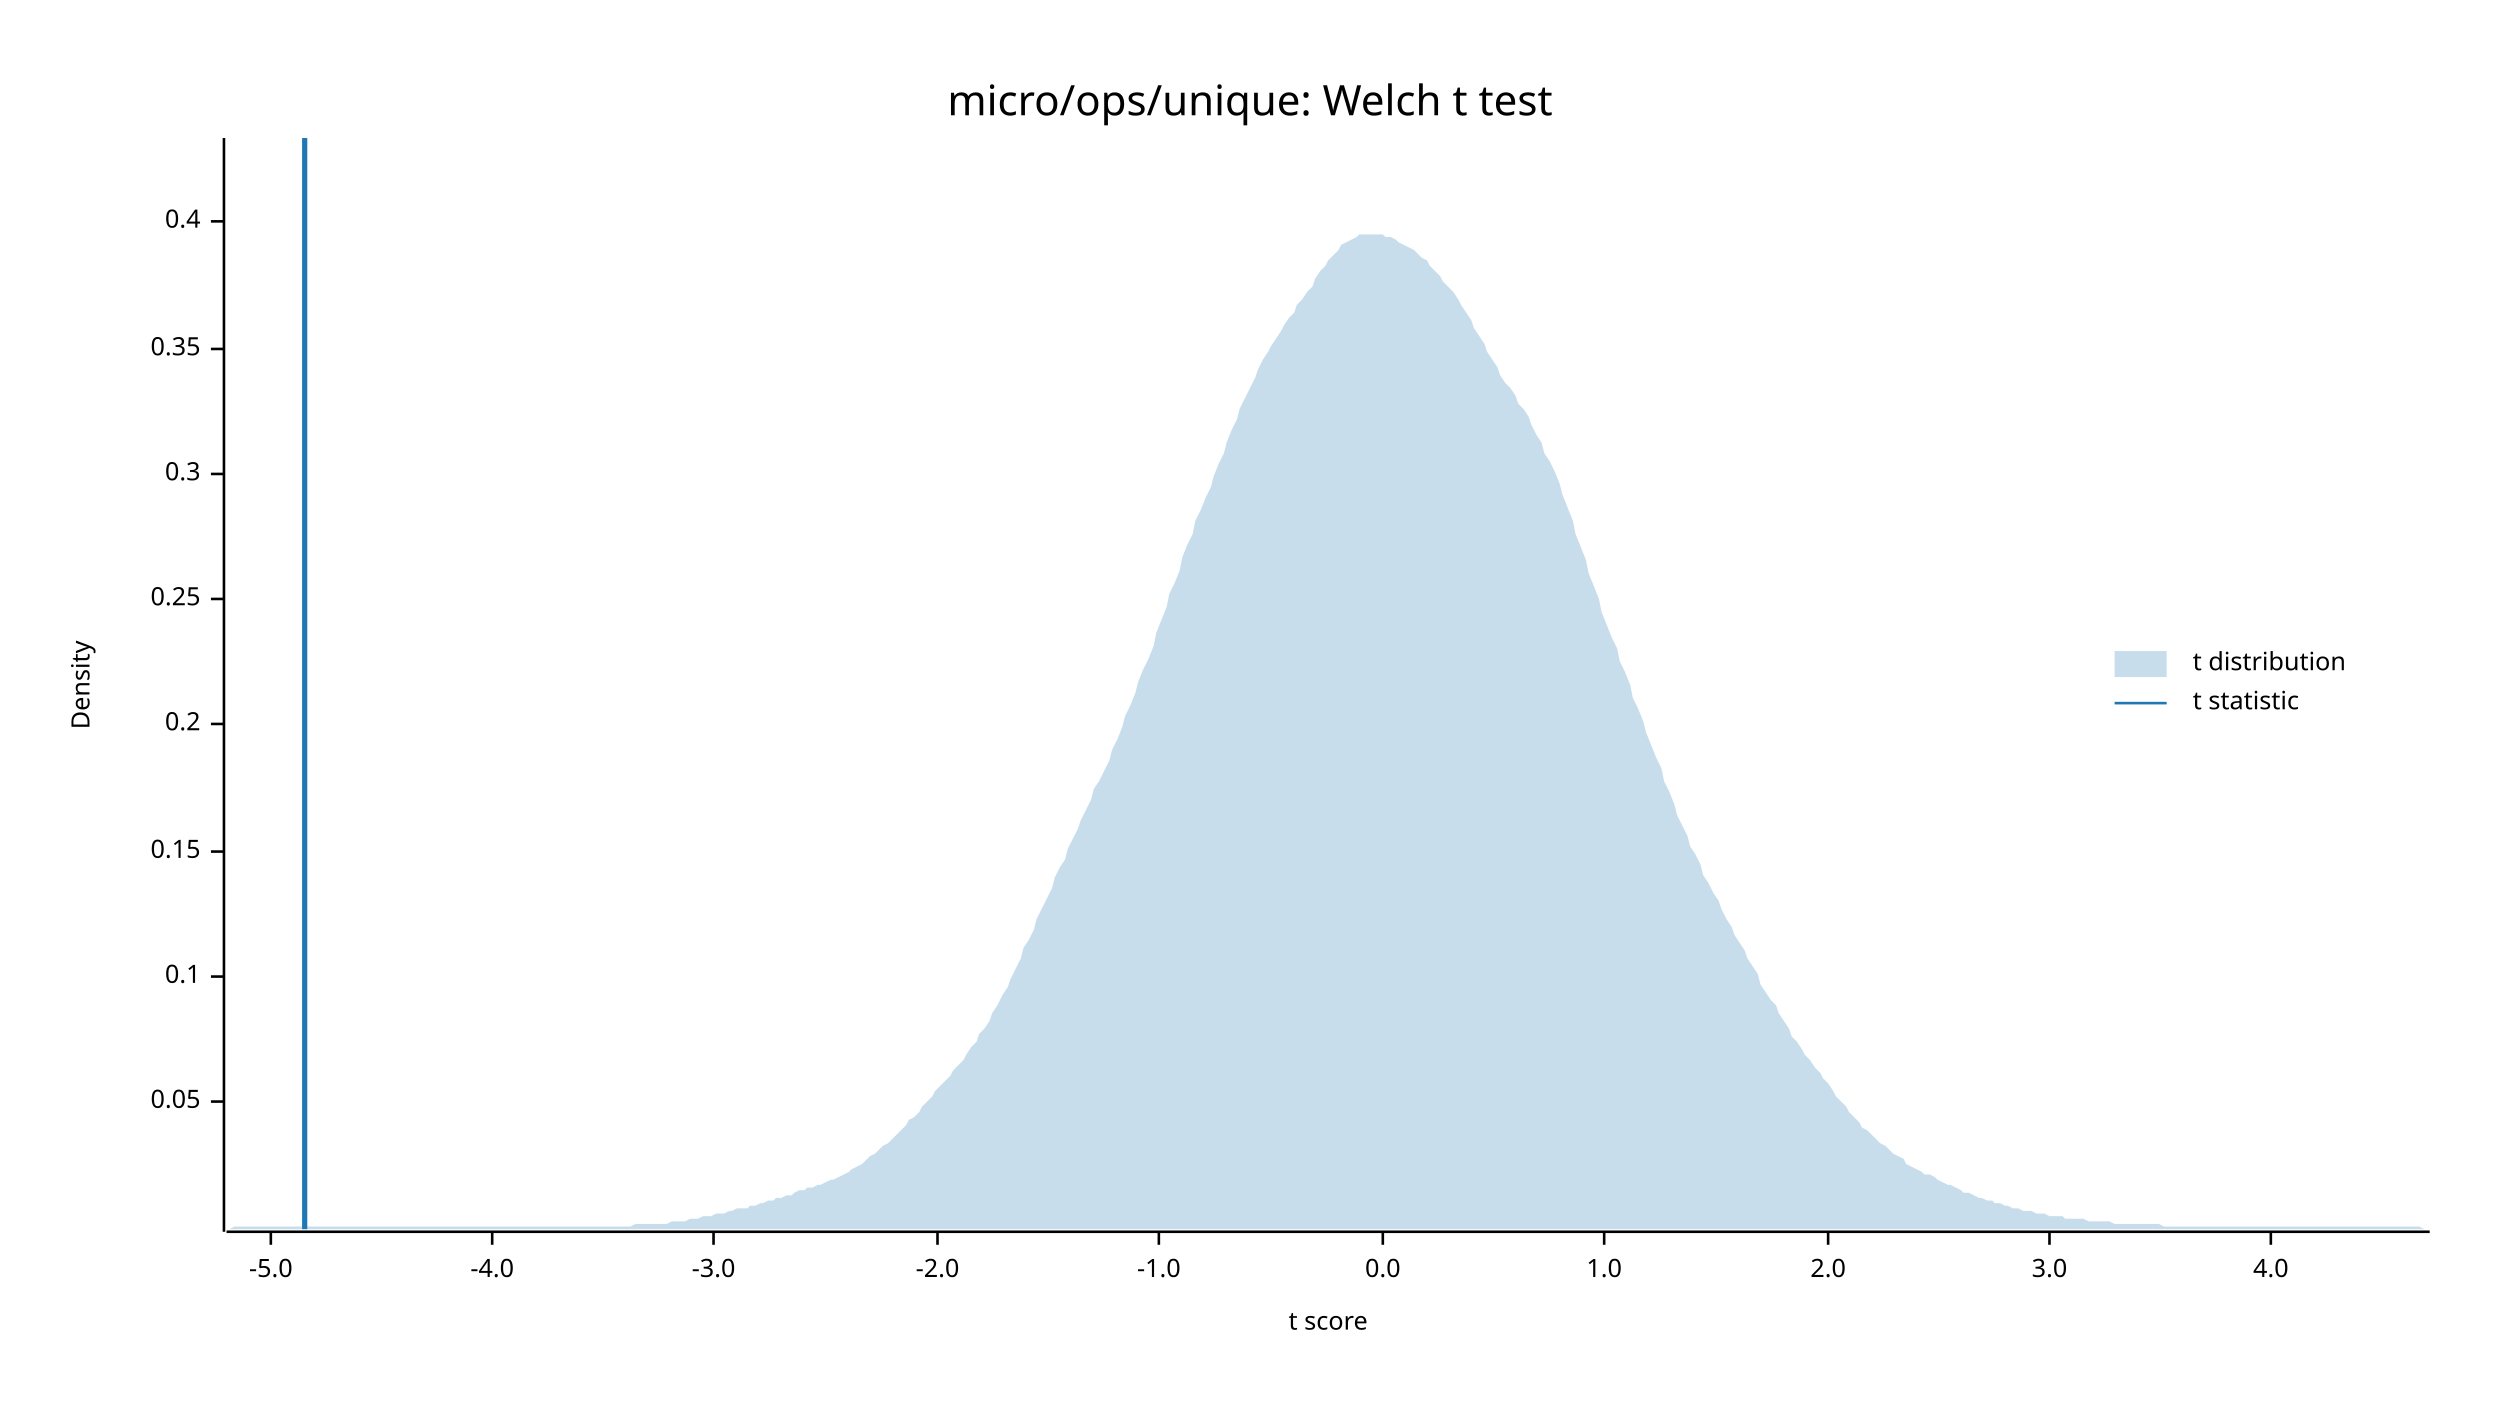
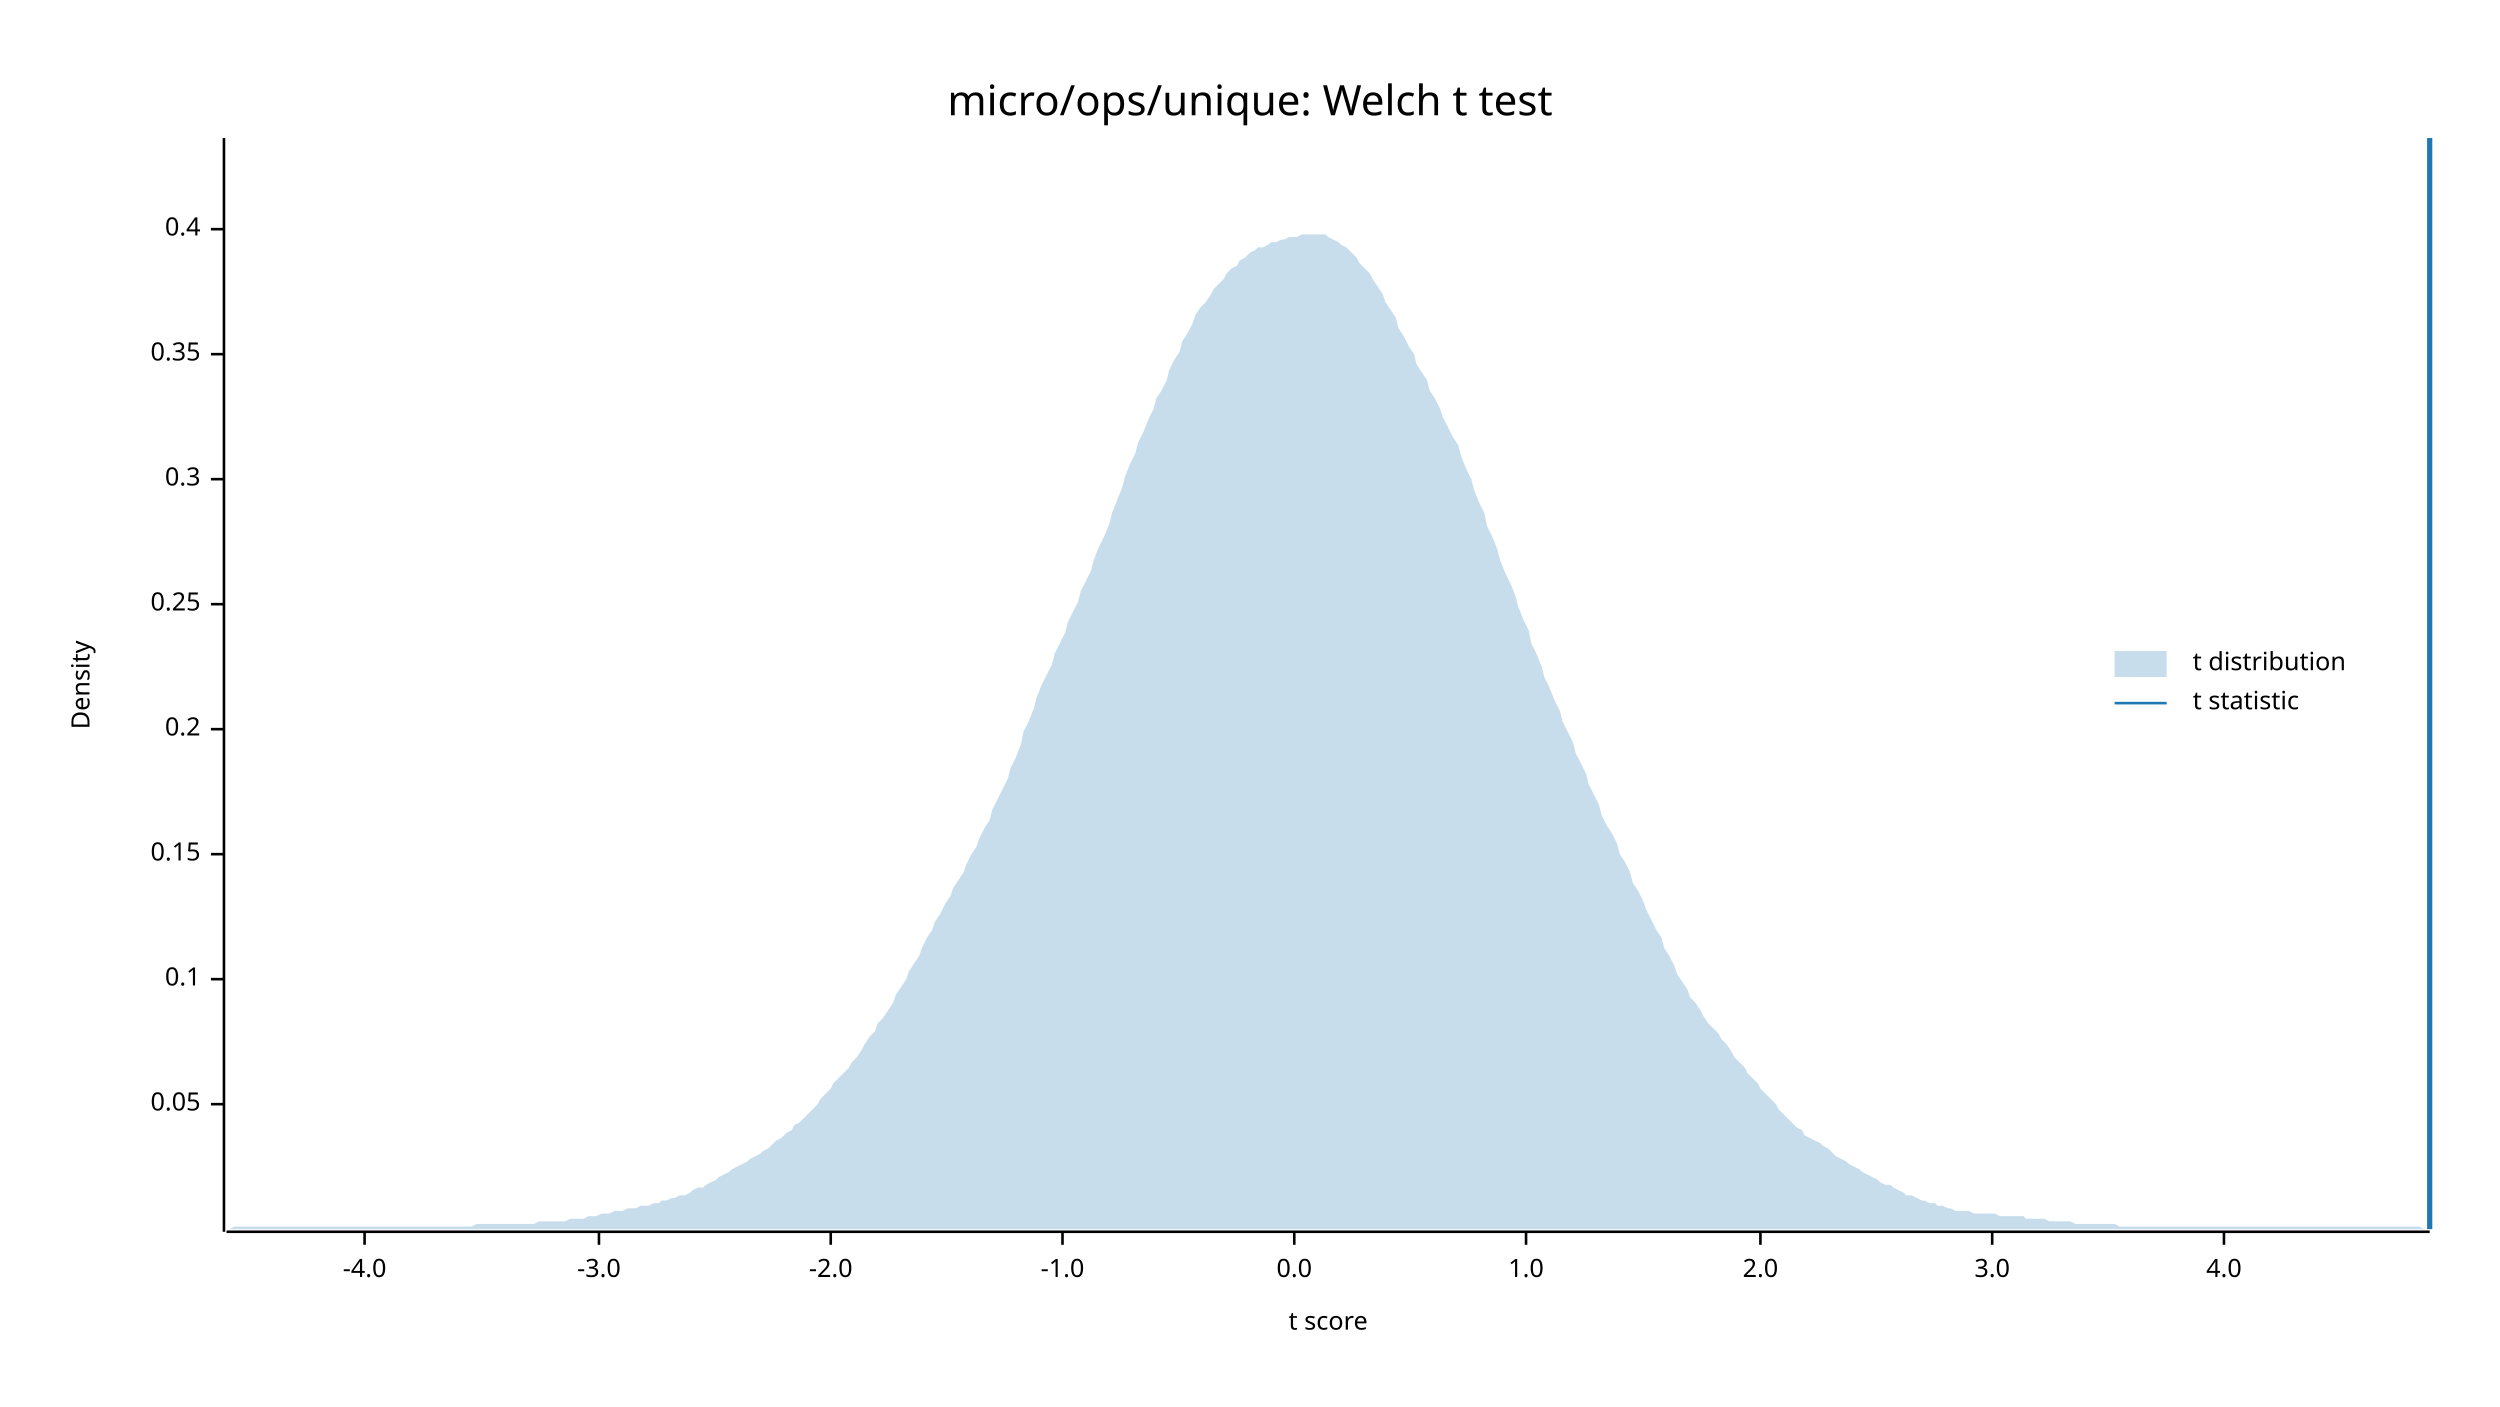
<svg xmlns="http://www.w3.org/2000/svg" width="960" height="540" viewBox="0 0 960 540">
  <text x="480" y="32" dy="0.76em" text-anchor="middle" font-family="sans-serif" font-size="16.129" opacity="1" fill="#000000">
micro/ops/unique: Welch t test
</text>
  <text x="27" y="263" dy="0.76em" text-anchor="middle" font-family="sans-serif" font-size="9.677" opacity="1" fill="#000000" transform="rotate(270, 27, 263)">
Density
</text>
  <text x="510" y="513" dy="-0.5ex" text-anchor="middle" font-family="sans-serif" font-size="9.677" opacity="1" fill="#000000">
t score
</text>
  <polyline fill="none" opacity="1" stroke="#000000" stroke-width="1" points="86,53 86,473 " />
-   <text x="77" y="423" dy="0.5ex" text-anchor="end" font-family="sans-serif" font-size="9.677" opacity="1" fill="#000000">
+   <text x="77" y="424" dy="0.5ex" text-anchor="end" font-family="sans-serif" font-size="9.677" opacity="1" fill="#000000">
0.05
</text>
-   <polyline fill="none" opacity="1" stroke="#000000" stroke-width="1" points="81,423 86,423 " />
-   <text x="77" y="375" dy="0.5ex" text-anchor="end" font-family="sans-serif" font-size="9.677" opacity="1" fill="#000000">
+   <polyline fill="none" opacity="1" stroke="#000000" stroke-width="1" points="81,424 86,424 " />
+   <text x="77" y="376" dy="0.5ex" text-anchor="end" font-family="sans-serif" font-size="9.677" opacity="1" fill="#000000">
0.1
</text>
-   <polyline fill="none" opacity="1" stroke="#000000" stroke-width="1" points="81,375 86,375 " />
-   <text x="77" y="327" dy="0.5ex" text-anchor="end" font-family="sans-serif" font-size="9.677" opacity="1" fill="#000000">
+   <polyline fill="none" opacity="1" stroke="#000000" stroke-width="1" points="81,376 86,376 " />
+   <text x="77" y="328" dy="0.5ex" text-anchor="end" font-family="sans-serif" font-size="9.677" opacity="1" fill="#000000">
0.15
</text>
-   <polyline fill="none" opacity="1" stroke="#000000" stroke-width="1" points="81,327 86,327 " />
-   <text x="77" y="278" dy="0.5ex" text-anchor="end" font-family="sans-serif" font-size="9.677" opacity="1" fill="#000000">
+   <polyline fill="none" opacity="1" stroke="#000000" stroke-width="1" points="81,328 86,328 " />
+   <text x="77" y="280" dy="0.5ex" text-anchor="end" font-family="sans-serif" font-size="9.677" opacity="1" fill="#000000">
0.2
</text>
-   <polyline fill="none" opacity="1" stroke="#000000" stroke-width="1" points="81,278 86,278 " />
-   <text x="77" y="230" dy="0.5ex" text-anchor="end" font-family="sans-serif" font-size="9.677" opacity="1" fill="#000000">
+   <polyline fill="none" opacity="1" stroke="#000000" stroke-width="1" points="81,280 86,280 " />
+   <text x="77" y="232" dy="0.5ex" text-anchor="end" font-family="sans-serif" font-size="9.677" opacity="1" fill="#000000">
0.25
</text>
-   <polyline fill="none" opacity="1" stroke="#000000" stroke-width="1" points="81,230 86,230 " />
-   <text x="77" y="182" dy="0.5ex" text-anchor="end" font-family="sans-serif" font-size="9.677" opacity="1" fill="#000000">
+   <polyline fill="none" opacity="1" stroke="#000000" stroke-width="1" points="81,232 86,232 " />
+   <text x="77" y="184" dy="0.5ex" text-anchor="end" font-family="sans-serif" font-size="9.677" opacity="1" fill="#000000">
0.3
</text>
-   <polyline fill="none" opacity="1" stroke="#000000" stroke-width="1" points="81,182 86,182 " />
-   <text x="77" y="134" dy="0.5ex" text-anchor="end" font-family="sans-serif" font-size="9.677" opacity="1" fill="#000000">
+   <polyline fill="none" opacity="1" stroke="#000000" stroke-width="1" points="81,184 86,184 " />
+   <text x="77" y="136" dy="0.5ex" text-anchor="end" font-family="sans-serif" font-size="9.677" opacity="1" fill="#000000">
0.35
</text>
-   <polyline fill="none" opacity="1" stroke="#000000" stroke-width="1" points="81,134 86,134 " />
-   <text x="77" y="85" dy="0.5ex" text-anchor="end" font-family="sans-serif" font-size="9.677" opacity="1" fill="#000000">
+   <polyline fill="none" opacity="1" stroke="#000000" stroke-width="1" points="81,136 86,136 " />
+   <text x="77" y="88" dy="0.5ex" text-anchor="end" font-family="sans-serif" font-size="9.677" opacity="1" fill="#000000">
0.4
</text>
-   <polyline fill="none" opacity="1" stroke="#000000" stroke-width="1" points="81,85 86,85 " />
+   <polyline fill="none" opacity="1" stroke="#000000" stroke-width="1" points="81,88 86,88 " />
  <polyline fill="none" opacity="1" stroke="#000000" stroke-width="1" points="87,473 933,473 " />
-   <text x="104" y="483" dy="0.76em" text-anchor="middle" font-family="sans-serif" font-size="9.677" opacity="1" fill="#000000">
- -5.0
- </text>
-   <polyline fill="none" opacity="1" stroke="#000000" stroke-width="1" points="104,473 104,478 " />
-   <text x="189" y="483" dy="0.76em" text-anchor="middle" font-family="sans-serif" font-size="9.677" opacity="1" fill="#000000">
+   <text x="140" y="483" dy="0.76em" text-anchor="middle" font-family="sans-serif" font-size="9.677" opacity="1" fill="#000000">
-4.0
</text>
-   <polyline fill="none" opacity="1" stroke="#000000" stroke-width="1" points="189,473 189,478 " />
-   <text x="274" y="483" dy="0.76em" text-anchor="middle" font-family="sans-serif" font-size="9.677" opacity="1" fill="#000000">
+   <polyline fill="none" opacity="1" stroke="#000000" stroke-width="1" points="140,473 140,478 " />
+   <text x="230" y="483" dy="0.76em" text-anchor="middle" font-family="sans-serif" font-size="9.677" opacity="1" fill="#000000">
-3.0
</text>
-   <polyline fill="none" opacity="1" stroke="#000000" stroke-width="1" points="274,473 274,478 " />
-   <text x="360" y="483" dy="0.76em" text-anchor="middle" font-family="sans-serif" font-size="9.677" opacity="1" fill="#000000">
+   <polyline fill="none" opacity="1" stroke="#000000" stroke-width="1" points="230,473 230,478 " />
+   <text x="319" y="483" dy="0.76em" text-anchor="middle" font-family="sans-serif" font-size="9.677" opacity="1" fill="#000000">
-2.0
</text>
-   <polyline fill="none" opacity="1" stroke="#000000" stroke-width="1" points="360,473 360,478 " />
-   <text x="445" y="483" dy="0.76em" text-anchor="middle" font-family="sans-serif" font-size="9.677" opacity="1" fill="#000000">
+   <polyline fill="none" opacity="1" stroke="#000000" stroke-width="1" points="319,473 319,478 " />
+   <text x="408" y="483" dy="0.76em" text-anchor="middle" font-family="sans-serif" font-size="9.677" opacity="1" fill="#000000">
-1.0
</text>
-   <polyline fill="none" opacity="1" stroke="#000000" stroke-width="1" points="445,473 445,478 " />
-   <text x="531" y="483" dy="0.76em" text-anchor="middle" font-family="sans-serif" font-size="9.677" opacity="1" fill="#000000">
+   <polyline fill="none" opacity="1" stroke="#000000" stroke-width="1" points="408,473 408,478 " />
+   <text x="497" y="483" dy="0.76em" text-anchor="middle" font-family="sans-serif" font-size="9.677" opacity="1" fill="#000000">
0.0
</text>
-   <polyline fill="none" opacity="1" stroke="#000000" stroke-width="1" points="531,473 531,478 " />
-   <text x="616" y="483" dy="0.76em" text-anchor="middle" font-family="sans-serif" font-size="9.677" opacity="1" fill="#000000">
+   <polyline fill="none" opacity="1" stroke="#000000" stroke-width="1" points="497,473 497,478 " />
+   <text x="586" y="483" dy="0.76em" text-anchor="middle" font-family="sans-serif" font-size="9.677" opacity="1" fill="#000000">
1.0
</text>
-   <polyline fill="none" opacity="1" stroke="#000000" stroke-width="1" points="616,473 616,478 " />
-   <text x="702" y="483" dy="0.76em" text-anchor="middle" font-family="sans-serif" font-size="9.677" opacity="1" fill="#000000">
+   <polyline fill="none" opacity="1" stroke="#000000" stroke-width="1" points="586,473 586,478 " />
+   <text x="676" y="483" dy="0.76em" text-anchor="middle" font-family="sans-serif" font-size="9.677" opacity="1" fill="#000000">
2.0
</text>
-   <polyline fill="none" opacity="1" stroke="#000000" stroke-width="1" points="702,473 702,478 " />
-   <text x="787" y="483" dy="0.76em" text-anchor="middle" font-family="sans-serif" font-size="9.677" opacity="1" fill="#000000">
+   <polyline fill="none" opacity="1" stroke="#000000" stroke-width="1" points="676,473 676,478 " />
+   <text x="765" y="483" dy="0.76em" text-anchor="middle" font-family="sans-serif" font-size="9.677" opacity="1" fill="#000000">
3.0
</text>
-   <polyline fill="none" opacity="1" stroke="#000000" stroke-width="1" points="787,473 787,478 " />
-   <text x="872" y="483" dy="0.76em" text-anchor="middle" font-family="sans-serif" font-size="9.677" opacity="1" fill="#000000">
+   <polyline fill="none" opacity="1" stroke="#000000" stroke-width="1" points="765,473 765,478 " />
+   <text x="854" y="483" dy="0.76em" text-anchor="middle" font-family="sans-serif" font-size="9.677" opacity="1" fill="#000000">
4.0
</text>
-   <polyline fill="none" opacity="1" stroke="#000000" stroke-width="1" points="872,473 872,478 " />
-   <polygon opacity="0.25" fill="#1F78B4" points="87,472 88,472 90,471 92,471 93,471 95,471 97,471 98,471 100,471 102,471 103,471 105,471 107,471 109,471 110,471 112,471 114,471 115,471 117,471 119,471 120,471 122,471 124,471 125,471 127,471 129,471 131,471 132,471 134,471 136,471 137,471 139,471 141,471 142,471 144,471 146,471 148,471 149,471 151,471 153,471 154,471 156,471 158,471 159,471 161,471 163,471 164,471 166,471 168,471 170,471 171,471 173,471 175,471 176,471 178,471 180,471 181,471 183,471 185,471 187,471 188,471 190,471 192,471 193,471 195,471 197,471 198,471 200,471 202,471 203,471 205,471 207,471 209,471 210,471 212,471 214,471 215,471 217,471 219,471 220,471 222,471 224,471 226,471 227,471 229,471 231,471 232,471 234,471 236,471 237,471 239,471 241,471 242,471 244,470 246,470 248,470 249,470 251,470 253,470 254,470 256,470 258,469 259,469 261,469 263,469 265,468 266,468 268,468 270,467 271,467 273,467 275,466 276,466 278,466 280,465 281,465 283,464 285,464 287,464 288,463 290,463 292,462 293,462 295,461 297,461 298,460 300,460 302,459 304,459 305,458 307,457 309,457 310,456 312,456 314,455 315,455 317,454 319,453 320,453 322,452 324,451 326,450 327,449 329,448 331,447 332,446 334,444 336,443 337,442 339,440 341,439 343,437 344,436 346,434 348,432 349,430 351,429 353,427 354,425 356,423 358,421 359,419 361,417 363,415 365,413 366,411 368,409 370,407 371,405 373,402 375,400 376,397 378,395 380,392 381,389 383,386 385,382 387,379 388,376 390,372 392,368 393,364 395,361 397,357 398,353 400,349 402,345 404,341 405,337 407,333 409,330 410,326 412,322 414,318 415,315 417,311 419,307 420,303 422,300 424,296 426,292 427,288 429,284 431,279 432,275 434,271 436,266 437,262 439,257 441,253 443,248 444,243 446,238 448,233 449,228 451,224 453,219 454,214 456,209 458,205 459,200 461,196 463,191 465,187 466,183 468,178 470,174 471,170 473,165 475,161 476,157 478,153 480,149 482,145 483,142 485,138 487,135 488,133 490,130 492,127 493,125 495,122 497,120 498,117 500,115 502,112 504,110 505,107 507,104 509,102 510,100 512,98 514,96 515,94 517,93 519,92 521,91 522,90 524,90 526,90 527,90 529,90 531,90 532,91 534,91 536,92 537,93 539,94 541,95 543,96 544,97 546,99 548,100 549,102 551,104 553,106 554,108 556,110 558,112 560,115 561,117 563,120 565,123 566,126 568,129 570,132 571,135 573,138 575,141 576,144 578,147 580,149 582,152 583,155 585,157 587,160 588,163 590,167 592,170 593,174 595,177 597,181 599,186 600,190 602,195 604,200 605,205 607,210 609,215 610,220 612,225 614,230 615,235 617,240 619,245 621,249 622,254 624,258 626,263 627,268 629,272 631,277 632,281 634,286 636,291 638,295 639,300 641,304 643,309 644,313 646,317 648,321 649,325 651,328 653,332 654,336 656,339 658,343 660,346 661,349 663,353 665,356 666,359 668,362 670,365 671,368 673,371 675,374 676,378 678,381 680,384 682,386 683,389 685,392 687,395 688,398 690,400 692,403 693,405 695,407 697,410 699,412 700,414 702,416 704,419 705,421 707,423 709,425 710,427 712,429 714,431 715,433 717,434 719,436 721,438 722,439 724,440 726,442 727,443 729,444 731,445 732,447 734,448 736,449 738,450 739,451 741,451 743,452 744,453 746,454 748,455 749,455 751,456 753,457 754,458 756,458 758,459 760,460 761,460 763,461 765,461 766,462 768,462 770,463 771,463 773,464 775,464 777,465 778,465 780,465 782,466 783,466 785,466 787,467 788,467 790,467 792,467 793,468 795,468 797,468 799,468 800,468 802,469 804,469 805,469 807,469 809,469 810,469 812,470 814,470 816,470 817,470 819,470 821,470 822,470 824,470 826,470 827,470 829,470 831,471 832,471 834,471 836,471 838,471 839,471 841,471 843,471 844,471 846,471 848,471 849,471 851,471 853,471 855,471 856,471 858,471 860,471 861,471 863,471 865,471 866,471 868,471 870,471 871,471 873,471 875,471 877,471 878,471 880,471 882,471 883,471 885,471 887,471 888,471 890,471 892,471 894,471 895,471 897,471 899,471 900,471 902,471 904,471 905,471 907,471 909,471 910,471 912,471 914,471 916,471 917,471 919,471 921,471 922,471 924,471 926,471 927,471 929,471 931,472 933,472 933,472 87,472 " />
-   <polyline fill="none" opacity="1" stroke="#1F78B4" stroke-width="2" points="117,472 117,53 " />
+   <polyline fill="none" opacity="1" stroke="#000000" stroke-width="1" points="854,473 854,478 " />
+   <polygon opacity="0.25" fill="#1F78B4" points="87,472 88,472 90,471 92,471 93,471 95,471 97,471 98,471 100,471 102,471 103,471 105,471 107,471 109,471 110,471 112,471 114,471 115,471 117,471 119,471 120,471 122,471 124,471 125,471 127,471 129,471 131,471 132,471 134,471 136,471 137,471 139,471 141,471 142,471 144,471 146,471 148,471 149,471 151,471 153,471 154,471 156,471 158,471 159,471 161,471 163,471 164,471 166,471 168,471 170,471 171,471 173,471 175,471 176,471 178,471 180,471 181,471 183,470 185,470 187,470 188,470 190,470 192,470 193,470 195,470 197,470 198,470 200,470 202,470 203,470 205,470 207,469 209,469 210,469 212,469 214,469 215,469 217,469 219,468 220,468 222,468 224,468 226,467 227,467 229,467 231,466 232,466 234,466 236,465 237,465 239,465 241,464 242,464 244,464 246,463 248,463 249,463 251,462 253,462 254,461 256,461 258,460 259,460 261,459 263,459 265,458 266,457 268,456 270,456 271,455 273,454 275,453 276,452 278,451 280,450 281,449 283,448 285,447 287,446 288,445 290,444 292,443 293,442 295,441 297,439 298,438 300,437 302,435 304,434 305,432 307,431 309,429 310,428 312,426 314,424 315,422 317,420 319,418 320,416 322,414 324,412 326,410 327,408 329,406 331,403 332,401 334,398 336,396 337,393 339,391 341,388 343,385 344,382 346,379 348,376 349,373 351,370 353,367 354,364 356,360 358,357 359,354 361,351 363,347 365,344 366,341 368,338 370,335 371,332 373,328 375,325 376,322 378,318 380,315 381,311 383,307 385,303 387,299 388,295 390,291 392,286 393,281 395,277 397,272 398,268 400,263 402,259 404,255 405,251 407,247 409,243 410,239 412,235 414,231 415,227 417,223 419,219 420,215 422,210 424,206 426,201 427,197 429,192 431,187 432,183 434,178 436,174 437,170 439,166 441,161 443,157 444,153 446,150 448,146 449,142 451,138 453,135 454,131 456,128 458,124 459,121 461,118 463,116 465,113 466,111 468,109 470,107 471,105 473,103 475,102 476,100 478,99 480,97 482,96 483,95 485,95 487,94 488,93 490,93 492,92 493,92 495,91 497,91 498,91 500,90 502,90 504,90 505,90 507,90 509,90 510,91 512,92 514,93 515,94 517,95 519,97 521,99 522,101 524,103 526,105 527,107 529,110 531,113 532,116 534,119 536,122 537,126 539,129 541,133 543,136 544,140 546,143 548,146 549,150 551,153 553,157 554,160 556,164 558,168 560,171 561,175 563,180 565,184 566,188 568,193 570,197 571,202 573,206 575,211 576,215 578,220 580,224 582,229 583,233 585,238 587,242 588,247 590,251 592,256 593,260 595,264 597,269 599,273 600,277 602,281 604,285 605,289 607,293 609,297 610,301 612,305 614,309 615,313 617,317 619,320 621,324 622,328 624,331 626,335 627,339 629,342 631,346 632,349 634,353 636,357 638,360 639,364 641,367 643,371 644,374 646,377 648,380 649,383 651,385 653,388 654,390 656,393 658,395 660,397 661,399 663,401 665,404 666,406 668,408 670,410 671,412 673,414 675,416 676,418 678,420 680,422 682,424 683,426 685,428 687,430 688,431 690,433 692,434 693,436 695,437 697,438 699,439 700,440 702,441 704,443 705,444 707,445 709,446 710,447 712,448 714,449 715,450 717,451 719,452 721,453 722,454 724,455 726,455 727,456 729,457 731,458 732,459 734,459 736,460 738,461 739,461 741,462 743,462 744,463 746,463 748,464 749,464 751,465 753,465 754,465 756,465 758,466 760,466 761,466 763,466 765,466 766,466 768,467 770,467 771,467 773,467 775,467 777,467 778,468 780,468 782,468 783,468 785,468 787,469 788,469 790,469 792,469 793,469 795,469 797,470 799,470 800,470 802,470 804,470 805,470 807,470 809,470 810,470 812,470 814,471 816,471 817,471 819,471 821,471 822,471 824,471 826,471 827,471 829,471 831,471 832,471 834,471 836,471 838,471 839,471 841,471 843,471 844,471 846,471 848,471 849,471 851,471 853,471 855,471 856,471 858,471 860,471 861,471 863,471 865,471 866,471 868,471 870,471 871,471 873,471 875,471 877,471 878,471 880,471 882,471 883,471 885,471 887,471 888,471 890,471 892,471 894,471 895,471 897,471 899,471 900,471 902,471 904,471 905,471 907,471 909,471 910,471 912,471 914,471 916,471 917,471 919,471 921,471 922,471 924,471 926,471 927,471 929,471 931,472 933,472 933,472 87,472 " />
+   <polyline fill="none" opacity="1" stroke="#1F78B4" stroke-width="2" points="933,472 933,53 " />
  <text x="842" y="250" dy="0.76em" text-anchor="start" font-family="sans-serif" font-size="9.677" opacity="1" fill="#000000">
t distribution
</text>
  <text x="842" y="265" dy="0.76em" text-anchor="start" font-family="sans-serif" font-size="9.677" opacity="1" fill="#000000">
t statistic
</text>
  <rect x="812" y="250" width="20" height="10" opacity="0.25" fill="#1F78B4" stroke="none" />
  <polyline fill="none" opacity="1" stroke="#1F78B4" stroke-width="1" points="812,270 832,270 " />
</svg>
